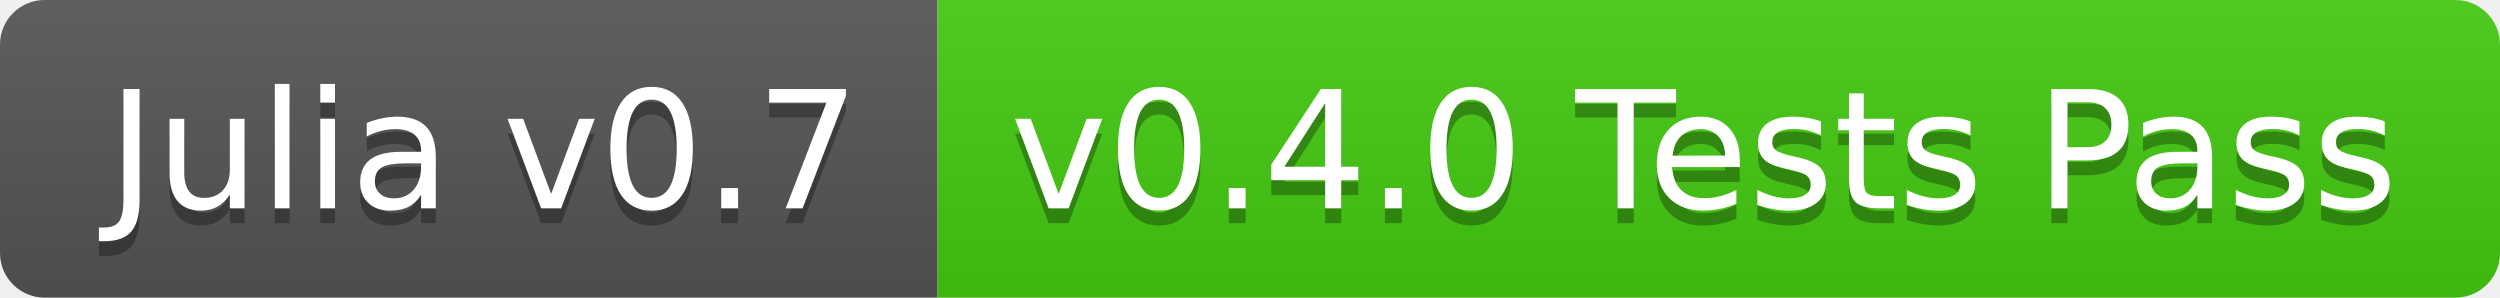
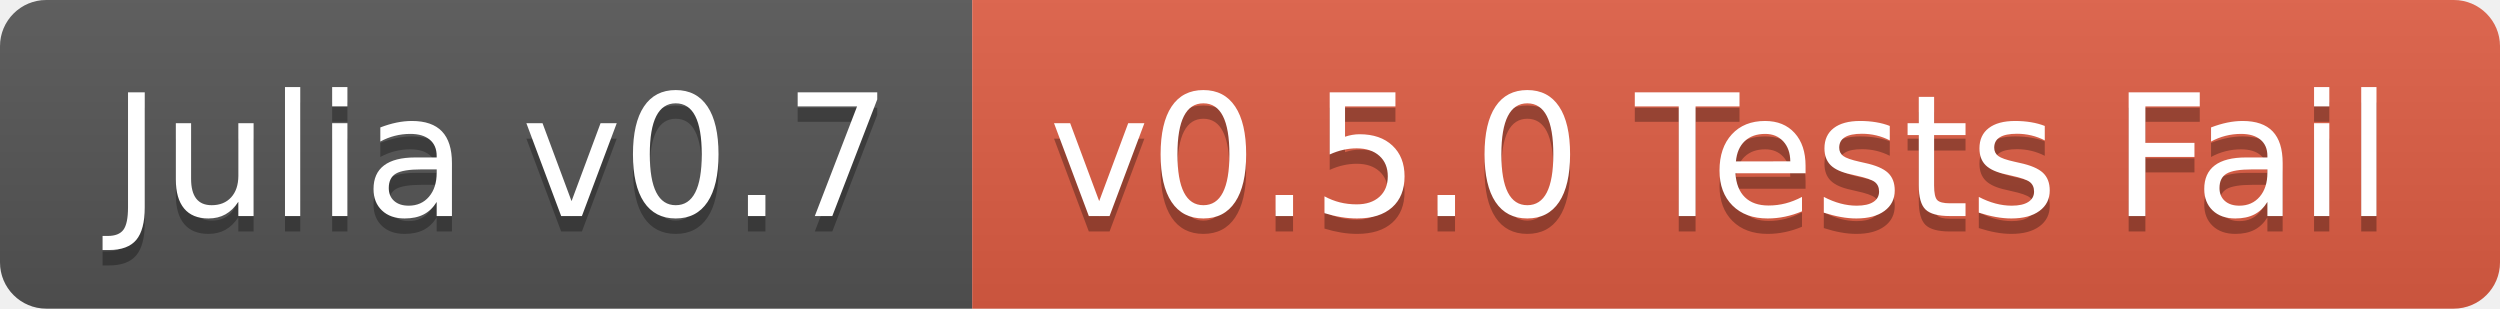
- <svg xmlns="http://www.w3.org/2000/svg" width="168" height="20">
+ <svg xmlns="http://www.w3.org/2000/svg" width="162" height="20">
  <linearGradient id="b" x2="0" y2="100%">
    <stop offset="0" stop-color="#bbb" stop-opacity=".1" />
    <stop offset="1" stop-opacity=".1" />
  </linearGradient>
  <clipPath id="a">
-     <rect width="168" height="20" rx="3" fill="#fff" />
+     <rect width="162" height="20" rx="3" fill="#fff" />
  </clipPath>
  <g clip-path="url(#a)">
    <path fill="#555" d="M0 0h63v20H0z" />
-     <path fill="#4c1" d="M63 0h105v20H63z" />
-     <path fill="url(#b)" d="M0 0h168v20H0z" />
+     <path fill="#e05d44" d="M63 0h99v20H63z" />
+     <path fill="url(#b)" d="M0 0h162v20H0z" />
  </g>
  <g fill="#fff" text-anchor="middle" font-family="DejaVu Sans,Verdana,Geneva,sans-serif" font-size="110">
    <text x="325" y="150" fill="#010101" fill-opacity=".3" transform="scale(.1)" textLength="530">Julia v0.7</text>
    <text x="325" y="140" transform="scale(.1)" textLength="530">Julia v0.7</text>
-     <text x="1145" y="150" fill="#010101" fill-opacity=".3" transform="scale(.1)" textLength="950">v0.4.0 Tests Pass</text>
-     <text x="1145" y="140" transform="scale(.1)" textLength="950">v0.4.0 Tests Pass</text>
+     <text x="1115" y="150" fill="#010101" fill-opacity=".3" transform="scale(.1)" textLength="890">v0.5.0 Tests Fail</text>
+     <text x="1115" y="140" transform="scale(.1)" textLength="890">v0.5.0 Tests Fail</text>
  </g>
</svg>
